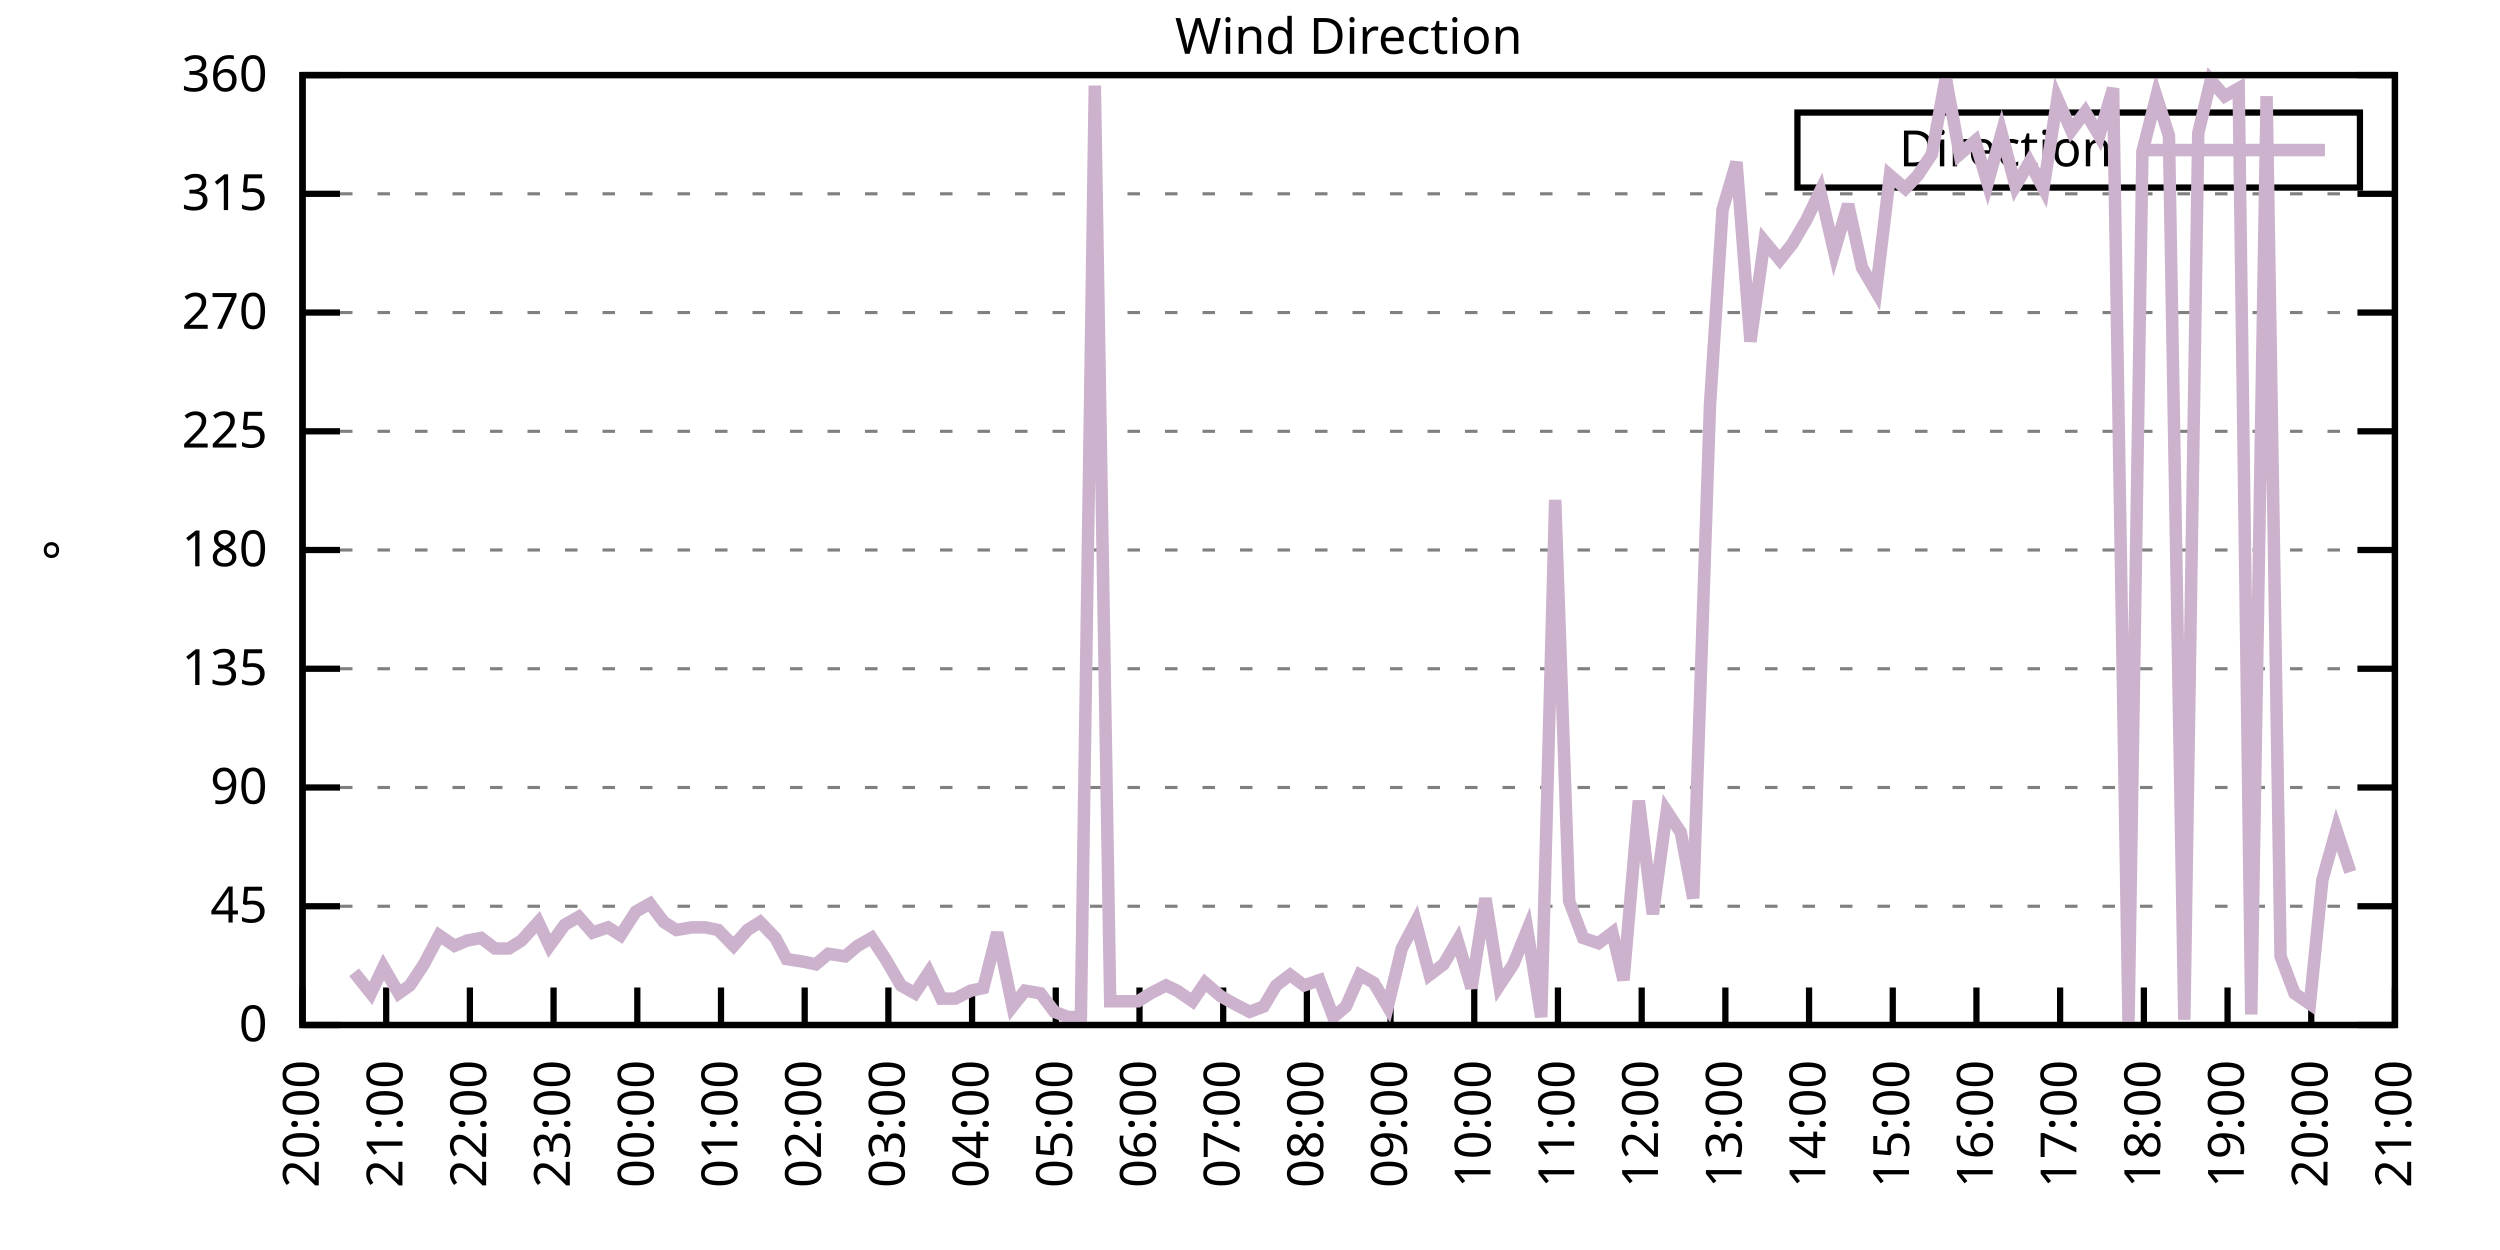
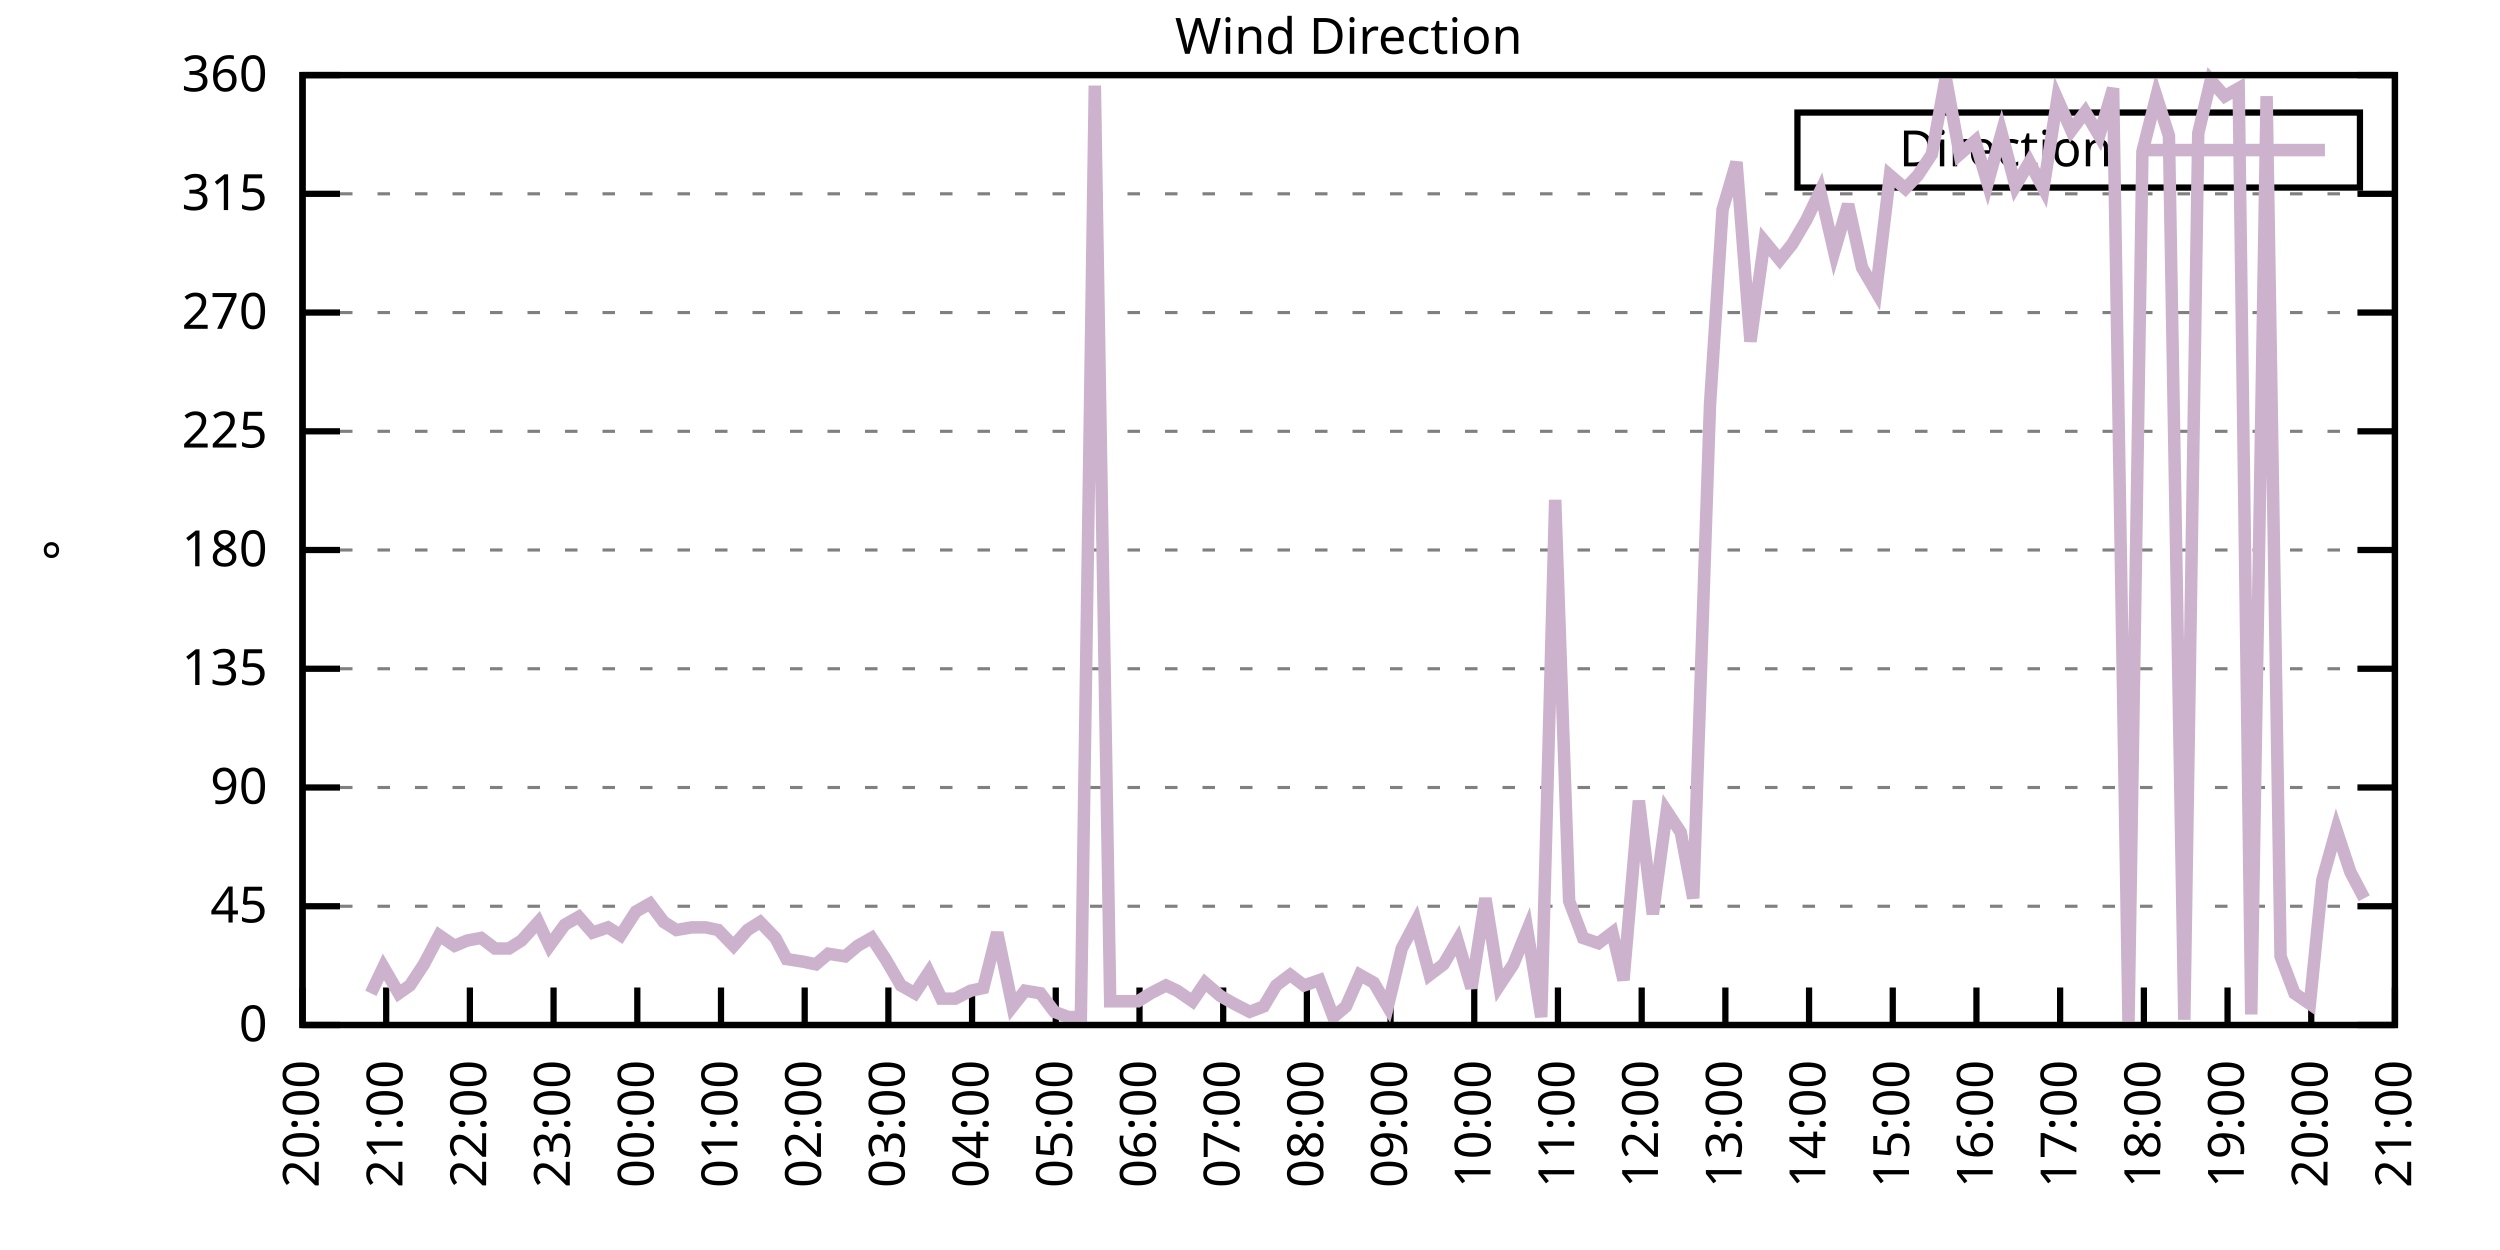
<svg xmlns="http://www.w3.org/2000/svg" xmlns:xlink="http://www.w3.org/1999/xlink" width="400" height="200" viewBox="0 0 400 200">
  <g id="gnuplot_canvas">
    <rect x="0" y="0" width="400" height="200" fill="none" />
    <defs>
      <circle id="gpDot" r="0.5" stroke-width="0.5" stroke="currentColor" />
      <path id="gpPt0" stroke-width="0.333" stroke="currentColor" d="M-1,0 h2 M0,-1 v2" />
      <path id="gpPt1" stroke-width="0.333" stroke="currentColor" d="M-1,-1 L1,1 M1,-1 L-1,1" />
      <path id="gpPt2" stroke-width="0.333" stroke="currentColor" d="M-1,0 L1,0 M0,-1 L0,1 M-1,-1 L1,1 M-1,1 L1,-1" />
      <rect id="gpPt3" stroke-width="0.333" stroke="currentColor" x="-1" y="-1" width="2" height="2" />
      <rect id="gpPt4" stroke-width="0.333" stroke="currentColor" fill="currentColor" x="-1" y="-1" width="2" height="2" />
      <circle id="gpPt5" stroke-width="0.333" stroke="currentColor" cx="0" cy="0" r="1" />
      <use xlink:href="#gpPt5" id="gpPt6" fill="currentColor" stroke="none" />
      <path id="gpPt7" stroke-width="0.333" stroke="currentColor" d="M0,-1.33 L-1.33,0.67 L1.33,0.67 z" />
      <use xlink:href="#gpPt7" id="gpPt8" fill="currentColor" stroke="none" />
      <use xlink:href="#gpPt7" id="gpPt9" stroke="currentColor" transform="rotate(180)" />
      <use xlink:href="#gpPt9" id="gpPt10" fill="currentColor" stroke="none" />
      <use xlink:href="#gpPt3" id="gpPt11" stroke="currentColor" transform="rotate(45)" />
      <use xlink:href="#gpPt11" id="gpPt12" fill="currentColor" stroke="none" />
      <path id="gpPt13" stroke-width="0.333" stroke="currentColor" d="M0,1.330 L1.265,0.411 L0.782,-1.067 L-0.782,-1.076 L-1.265,0.411 z" />
      <use xlink:href="#gpPt13" id="gpPt14" fill="currentColor" stroke="none" />
      <filter id="textbox" filterUnits="objectBoundingBox" x="0" y="0" height="1" width="1">
        <feFlood flood-color="white" flood-opacity="1" result="bgnd" />
        <feComposite in="SourceGraphic" in2="bgnd" operator="atop" />
      </filter>
      <filter id="greybox" filterUnits="objectBoundingBox" x="0" y="0" height="1" width="1">
        <feFlood flood-color="lightgrey" flood-opacity="1" result="grey" />
        <feComposite in="SourceGraphic" in2="grey" operator="atop" />
      </filter>
    </defs>
    <g fill="none" color="white" stroke="currentColor" stroke-width="1.00" stroke-linecap="butt" stroke-linejoin="miter">
</g>
    <g fill="none" color="black" stroke="currentColor" stroke-width="1.00" stroke-linecap="butt" stroke-linejoin="miter">
      <g stroke="none" shape-rendering="crispEdges">
        <polygon fill="rgb(255, 255, 255)" points="48.40,164.00 383.18,164.00 383.18,12.02 48.40,12.02 " />
      </g>
    </g>
    <g fill="none" color="black" stroke="currentColor" stroke-width="1.00" stroke-linecap="butt" stroke-linejoin="miter">
</g>
    <g fill="none" color="black" stroke="black" stroke-width="0.50" stroke-linecap="butt" stroke-linejoin="miter">
</g>
    <g fill="none" color="gray" stroke="currentColor" stroke-width="0.50" stroke-linecap="butt" stroke-linejoin="miter">
      <path stroke="gray" stroke-dasharray="2,4" class="gridline" d="M48.40,164.00 L383.19,164.00  " />
    </g>
    <g fill="none" color="gray" stroke="gray" stroke-width="1.00" stroke-linecap="butt" stroke-linejoin="miter">
</g>
    <g fill="none" color="black" stroke="currentColor" stroke-width="1.00" stroke-linecap="butt" stroke-linejoin="miter">
      <path stroke="black" d="M48.40,164.00 L54.40,164.00 M383.19,164.00 L377.19,164.00  " />
      <g transform="translate(42.80,166.60)" stroke="none" fill="black" font-family="Sans" font-size="8.00" text-anchor="end">
        <text>
          <tspan font-family="Sans"> 0</tspan>
        </text>
      </g>
    </g>
    <g fill="none" color="black" stroke="currentColor" stroke-width="1.00" stroke-linecap="butt" stroke-linejoin="miter">
</g>
    <g fill="none" color="black" stroke="black" stroke-width="0.50" stroke-linecap="butt" stroke-linejoin="miter">
</g>
    <g fill="none" color="gray" stroke="currentColor" stroke-width="0.50" stroke-linecap="butt" stroke-linejoin="miter">
      <path stroke="gray" stroke-dasharray="2,4" class="gridline" d="M48.40,145.00 L383.19,145.00  " />
    </g>
    <g fill="none" color="gray" stroke="gray" stroke-width="1.00" stroke-linecap="butt" stroke-linejoin="miter">
</g>
    <g fill="none" color="black" stroke="currentColor" stroke-width="1.00" stroke-linecap="butt" stroke-linejoin="miter">
      <path stroke="black" d="M48.40,145.00 L54.40,145.00 M383.19,145.00 L377.19,145.00  " />
      <g transform="translate(42.80,147.60)" stroke="none" fill="black" font-family="Sans" font-size="8.00" text-anchor="end">
        <text>
          <tspan font-family="Sans"> 45</tspan>
        </text>
      </g>
    </g>
    <g fill="none" color="black" stroke="currentColor" stroke-width="1.00" stroke-linecap="butt" stroke-linejoin="miter">
</g>
    <g fill="none" color="black" stroke="black" stroke-width="0.50" stroke-linecap="butt" stroke-linejoin="miter">
</g>
    <g fill="none" color="gray" stroke="currentColor" stroke-width="0.50" stroke-linecap="butt" stroke-linejoin="miter">
      <path stroke="gray" stroke-dasharray="2,4" class="gridline" d="M48.40,126.00 L383.19,126.00  " />
    </g>
    <g fill="none" color="gray" stroke="gray" stroke-width="1.00" stroke-linecap="butt" stroke-linejoin="miter">
</g>
    <g fill="none" color="black" stroke="currentColor" stroke-width="1.00" stroke-linecap="butt" stroke-linejoin="miter">
      <path stroke="black" d="M48.40,126.00 L54.40,126.00 M383.19,126.00 L377.19,126.00  " />
      <g transform="translate(42.80,128.60)" stroke="none" fill="black" font-family="Sans" font-size="8.00" text-anchor="end">
        <text>
          <tspan font-family="Sans"> 90</tspan>
        </text>
      </g>
    </g>
    <g fill="none" color="black" stroke="currentColor" stroke-width="1.00" stroke-linecap="butt" stroke-linejoin="miter">
</g>
    <g fill="none" color="black" stroke="black" stroke-width="0.50" stroke-linecap="butt" stroke-linejoin="miter">
</g>
    <g fill="none" color="gray" stroke="currentColor" stroke-width="0.50" stroke-linecap="butt" stroke-linejoin="miter">
      <path stroke="gray" stroke-dasharray="2,4" class="gridline" d="M48.40,107.00 L383.19,107.00  " />
    </g>
    <g fill="none" color="gray" stroke="gray" stroke-width="1.00" stroke-linecap="butt" stroke-linejoin="miter">
</g>
    <g fill="none" color="black" stroke="currentColor" stroke-width="1.00" stroke-linecap="butt" stroke-linejoin="miter">
      <path stroke="black" d="M48.40,107.00 L54.40,107.00 M383.19,107.00 L377.19,107.00  " />
      <g transform="translate(42.80,109.60)" stroke="none" fill="black" font-family="Sans" font-size="8.00" text-anchor="end">
        <text>
          <tspan font-family="Sans"> 135</tspan>
        </text>
      </g>
    </g>
    <g fill="none" color="black" stroke="currentColor" stroke-width="1.00" stroke-linecap="butt" stroke-linejoin="miter">
</g>
    <g fill="none" color="black" stroke="black" stroke-width="0.50" stroke-linecap="butt" stroke-linejoin="miter">
</g>
    <g fill="none" color="gray" stroke="currentColor" stroke-width="0.50" stroke-linecap="butt" stroke-linejoin="miter">
      <path stroke="gray" stroke-dasharray="2,4" class="gridline" d="M48.40,88.00 L383.19,88.00  " />
    </g>
    <g fill="none" color="gray" stroke="gray" stroke-width="1.00" stroke-linecap="butt" stroke-linejoin="miter">
</g>
    <g fill="none" color="black" stroke="currentColor" stroke-width="1.00" stroke-linecap="butt" stroke-linejoin="miter">
      <path stroke="black" d="M48.40,88.00 L54.40,88.00 M383.19,88.00 L377.19,88.00  " />
      <g transform="translate(42.80,90.60)" stroke="none" fill="black" font-family="Sans" font-size="8.00" text-anchor="end">
        <text>
          <tspan font-family="Sans"> 180</tspan>
        </text>
      </g>
    </g>
    <g fill="none" color="black" stroke="currentColor" stroke-width="1.00" stroke-linecap="butt" stroke-linejoin="miter">
</g>
    <g fill="none" color="black" stroke="black" stroke-width="0.50" stroke-linecap="butt" stroke-linejoin="miter">
</g>
    <g fill="none" color="gray" stroke="currentColor" stroke-width="0.50" stroke-linecap="butt" stroke-linejoin="miter">
      <path stroke="gray" stroke-dasharray="2,4" class="gridline" d="M48.40,69.01 L383.19,69.01  " />
    </g>
    <g fill="none" color="gray" stroke="gray" stroke-width="1.00" stroke-linecap="butt" stroke-linejoin="miter">
</g>
    <g fill="none" color="black" stroke="currentColor" stroke-width="1.00" stroke-linecap="butt" stroke-linejoin="miter">
      <path stroke="black" d="M48.40,69.01 L54.40,69.01 M383.19,69.01 L377.19,69.01  " />
      <g transform="translate(42.80,71.61)" stroke="none" fill="black" font-family="Sans" font-size="8.00" text-anchor="end">
        <text>
          <tspan font-family="Sans"> 225</tspan>
        </text>
      </g>
    </g>
    <g fill="none" color="black" stroke="currentColor" stroke-width="1.00" stroke-linecap="butt" stroke-linejoin="miter">
</g>
    <g fill="none" color="black" stroke="black" stroke-width="0.50" stroke-linecap="butt" stroke-linejoin="miter">
</g>
    <g fill="none" color="gray" stroke="currentColor" stroke-width="0.50" stroke-linecap="butt" stroke-linejoin="miter">
      <path stroke="gray" stroke-dasharray="2,4" class="gridline" d="M48.40,50.01 L383.19,50.01  " />
    </g>
    <g fill="none" color="gray" stroke="gray" stroke-width="1.00" stroke-linecap="butt" stroke-linejoin="miter">
</g>
    <g fill="none" color="black" stroke="currentColor" stroke-width="1.00" stroke-linecap="butt" stroke-linejoin="miter">
      <path stroke="black" d="M48.40,50.01 L54.40,50.01 M383.19,50.01 L377.19,50.01  " />
      <g transform="translate(42.80,52.61)" stroke="none" fill="black" font-family="Sans" font-size="8.00" text-anchor="end">
        <text>
          <tspan font-family="Sans"> 270</tspan>
        </text>
      </g>
    </g>
    <g fill="none" color="black" stroke="currentColor" stroke-width="1.00" stroke-linecap="butt" stroke-linejoin="miter">
</g>
    <g fill="none" color="black" stroke="black" stroke-width="0.50" stroke-linecap="butt" stroke-linejoin="miter">
</g>
    <g fill="none" color="gray" stroke="currentColor" stroke-width="0.50" stroke-linecap="butt" stroke-linejoin="miter">
      <path stroke="gray" stroke-dasharray="2,4" class="gridline" d="M48.40,31.01 L383.19,31.01  " />
    </g>
    <g fill="none" color="gray" stroke="gray" stroke-width="1.00" stroke-linecap="butt" stroke-linejoin="miter">
</g>
    <g fill="none" color="black" stroke="currentColor" stroke-width="1.00" stroke-linecap="butt" stroke-linejoin="miter">
      <path stroke="black" d="M48.40,31.01 L54.40,31.01 M383.19,31.01 L377.19,31.01  " />
      <g transform="translate(42.80,33.61)" stroke="none" fill="black" font-family="Sans" font-size="8.00" text-anchor="end">
        <text>
          <tspan font-family="Sans"> 315</tspan>
        </text>
      </g>
    </g>
    <g fill="none" color="black" stroke="currentColor" stroke-width="1.00" stroke-linecap="butt" stroke-linejoin="miter">
</g>
    <g fill="none" color="black" stroke="black" stroke-width="0.50" stroke-linecap="butt" stroke-linejoin="miter">
</g>
    <g fill="none" color="gray" stroke="currentColor" stroke-width="0.50" stroke-linecap="butt" stroke-linejoin="miter">
      <path stroke="gray" stroke-dasharray="2,4" class="gridline" d="M48.40,12.01 L383.19,12.01  " />
    </g>
    <g fill="none" color="gray" stroke="gray" stroke-width="1.00" stroke-linecap="butt" stroke-linejoin="miter">
</g>
    <g fill="none" color="black" stroke="currentColor" stroke-width="1.00" stroke-linecap="butt" stroke-linejoin="miter">
      <path stroke="black" d="M48.40,12.01 L54.40,12.01 M383.19,12.01 L377.19,12.01  " />
      <g transform="translate(42.80,14.61)" stroke="none" fill="black" font-family="Sans" font-size="8.00" text-anchor="end">
        <text>
          <tspan font-family="Sans"> 360</tspan>
        </text>
      </g>
    </g>
    <g fill="none" color="black" stroke="currentColor" stroke-width="1.00" stroke-linecap="butt" stroke-linejoin="miter">
      <path stroke="black" d="M48.40,164.00 L48.40,158.00  " />
      <g transform="translate(51.00,169.60) rotate(270.00)" stroke="none" fill="black" font-family="Sans" font-size="8.00" text-anchor="end">
        <text>
          <tspan font-family="Sans">20:00</tspan>
        </text>
      </g>
    </g>
    <g fill="none" color="black" stroke="currentColor" stroke-width="1.00" stroke-linecap="butt" stroke-linejoin="miter">
      <path stroke="black" d="M61.79,164.00 L61.79,158.00  " />
      <g transform="translate(64.39,169.60) rotate(270.00)" stroke="none" fill="black" font-family="Sans" font-size="8.00" text-anchor="end">
        <text>
          <tspan font-family="Sans">21:00</tspan>
        </text>
      </g>
    </g>
    <g fill="none" color="black" stroke="currentColor" stroke-width="1.00" stroke-linecap="butt" stroke-linejoin="miter">
      <path stroke="black" d="M75.18,164.00 L75.18,158.00  " />
      <g transform="translate(77.78,169.60) rotate(270.00)" stroke="none" fill="black" font-family="Sans" font-size="8.00" text-anchor="end">
        <text>
          <tspan font-family="Sans">22:00</tspan>
        </text>
      </g>
    </g>
    <g fill="none" color="black" stroke="currentColor" stroke-width="1.00" stroke-linecap="butt" stroke-linejoin="miter">
      <path stroke="black" d="M88.57,164.00 L88.57,158.00  " />
      <g transform="translate(91.17,169.60) rotate(270.00)" stroke="none" fill="black" font-family="Sans" font-size="8.00" text-anchor="end">
        <text>
          <tspan font-family="Sans">23:00</tspan>
        </text>
      </g>
    </g>
    <g fill="none" color="black" stroke="currentColor" stroke-width="1.00" stroke-linecap="butt" stroke-linejoin="miter">
      <path stroke="black" d="M101.97,164.00 L101.97,158.00  " />
      <g transform="translate(104.57,169.60) rotate(270.00)" stroke="none" fill="black" font-family="Sans" font-size="8.00" text-anchor="end">
        <text>
          <tspan font-family="Sans">00:00</tspan>
        </text>
      </g>
    </g>
    <g fill="none" color="black" stroke="currentColor" stroke-width="1.00" stroke-linecap="butt" stroke-linejoin="miter">
      <path stroke="black" d="M115.36,164.00 L115.36,158.00  " />
      <g transform="translate(117.96,169.60) rotate(270.00)" stroke="none" fill="black" font-family="Sans" font-size="8.00" text-anchor="end">
        <text>
          <tspan font-family="Sans">01:00</tspan>
        </text>
      </g>
    </g>
    <g fill="none" color="black" stroke="currentColor" stroke-width="1.00" stroke-linecap="butt" stroke-linejoin="miter">
      <path stroke="black" d="M128.75,164.00 L128.75,158.00  " />
      <g transform="translate(131.35,169.60) rotate(270.00)" stroke="none" fill="black" font-family="Sans" font-size="8.00" text-anchor="end">
        <text>
          <tspan font-family="Sans">02:00</tspan>
        </text>
      </g>
    </g>
    <g fill="none" color="black" stroke="currentColor" stroke-width="1.00" stroke-linecap="butt" stroke-linejoin="miter">
      <path stroke="black" d="M142.14,164.00 L142.14,158.00  " />
      <g transform="translate(144.74,169.60) rotate(270.00)" stroke="none" fill="black" font-family="Sans" font-size="8.00" text-anchor="end">
        <text>
          <tspan font-family="Sans">03:00</tspan>
        </text>
      </g>
    </g>
    <g fill="none" color="black" stroke="currentColor" stroke-width="1.00" stroke-linecap="butt" stroke-linejoin="miter">
      <path stroke="black" d="M155.53,164.00 L155.53,158.00  " />
      <g transform="translate(158.13,169.60) rotate(270.00)" stroke="none" fill="black" font-family="Sans" font-size="8.00" text-anchor="end">
        <text>
          <tspan font-family="Sans">04:00</tspan>
        </text>
      </g>
    </g>
    <g fill="none" color="black" stroke="currentColor" stroke-width="1.00" stroke-linecap="butt" stroke-linejoin="miter">
      <path stroke="black" d="M168.92,164.00 L168.92,158.00  " />
      <g transform="translate(171.52,169.60) rotate(270.00)" stroke="none" fill="black" font-family="Sans" font-size="8.00" text-anchor="end">
        <text>
          <tspan font-family="Sans">05:00</tspan>
        </text>
      </g>
    </g>
    <g fill="none" color="black" stroke="currentColor" stroke-width="1.00" stroke-linecap="butt" stroke-linejoin="miter">
      <path stroke="black" d="M182.32,164.00 L182.32,158.00  " />
      <g transform="translate(184.92,169.60) rotate(270.00)" stroke="none" fill="black" font-family="Sans" font-size="8.00" text-anchor="end">
        <text>
          <tspan font-family="Sans">06:00</tspan>
        </text>
      </g>
    </g>
    <g fill="none" color="black" stroke="currentColor" stroke-width="1.00" stroke-linecap="butt" stroke-linejoin="miter">
      <path stroke="black" d="M195.71,164.00 L195.71,158.00  " />
      <g transform="translate(198.31,169.60) rotate(270.00)" stroke="none" fill="black" font-family="Sans" font-size="8.00" text-anchor="end">
        <text>
          <tspan font-family="Sans">07:00</tspan>
        </text>
      </g>
    </g>
    <g fill="none" color="black" stroke="currentColor" stroke-width="1.00" stroke-linecap="butt" stroke-linejoin="miter">
      <path stroke="black" d="M209.10,164.00 L209.10,158.00  " />
      <g transform="translate(211.70,169.60) rotate(270.00)" stroke="none" fill="black" font-family="Sans" font-size="8.00" text-anchor="end">
        <text>
          <tspan font-family="Sans">08:00</tspan>
        </text>
      </g>
    </g>
    <g fill="none" color="black" stroke="currentColor" stroke-width="1.00" stroke-linecap="butt" stroke-linejoin="miter">
      <path stroke="black" d="M222.49,164.00 L222.49,158.00  " />
      <g transform="translate(225.09,169.60) rotate(270.00)" stroke="none" fill="black" font-family="Sans" font-size="8.00" text-anchor="end">
        <text>
          <tspan font-family="Sans">09:00</tspan>
        </text>
      </g>
    </g>
    <g fill="none" color="black" stroke="currentColor" stroke-width="1.00" stroke-linecap="butt" stroke-linejoin="miter">
      <path stroke="black" d="M235.88,164.00 L235.88,158.00  " />
      <g transform="translate(238.48,169.60) rotate(270.00)" stroke="none" fill="black" font-family="Sans" font-size="8.00" text-anchor="end">
        <text>
          <tspan font-family="Sans">10:00</tspan>
        </text>
      </g>
    </g>
    <g fill="none" color="black" stroke="currentColor" stroke-width="1.00" stroke-linecap="butt" stroke-linejoin="miter">
      <path stroke="black" d="M249.27,164.00 L249.27,158.00  " />
      <g transform="translate(251.87,169.60) rotate(270.00)" stroke="none" fill="black" font-family="Sans" font-size="8.00" text-anchor="end">
        <text>
          <tspan font-family="Sans">11:00</tspan>
        </text>
      </g>
    </g>
    <g fill="none" color="black" stroke="currentColor" stroke-width="1.00" stroke-linecap="butt" stroke-linejoin="miter">
      <path stroke="black" d="M262.67,164.00 L262.67,158.00  " />
      <g transform="translate(265.27,169.60) rotate(270.00)" stroke="none" fill="black" font-family="Sans" font-size="8.00" text-anchor="end">
        <text>
          <tspan font-family="Sans">12:00</tspan>
        </text>
      </g>
    </g>
    <g fill="none" color="black" stroke="currentColor" stroke-width="1.00" stroke-linecap="butt" stroke-linejoin="miter">
      <path stroke="black" d="M276.06,164.00 L276.06,158.00  " />
      <g transform="translate(278.66,169.60) rotate(270.00)" stroke="none" fill="black" font-family="Sans" font-size="8.00" text-anchor="end">
        <text>
          <tspan font-family="Sans">13:00</tspan>
        </text>
      </g>
    </g>
    <g fill="none" color="black" stroke="currentColor" stroke-width="1.00" stroke-linecap="butt" stroke-linejoin="miter">
      <path stroke="black" d="M289.45,164.00 L289.45,158.00  " />
      <g transform="translate(292.05,169.60) rotate(270.00)" stroke="none" fill="black" font-family="Sans" font-size="8.00" text-anchor="end">
        <text>
          <tspan font-family="Sans">14:00</tspan>
        </text>
      </g>
    </g>
    <g fill="none" color="black" stroke="currentColor" stroke-width="1.00" stroke-linecap="butt" stroke-linejoin="miter">
      <path stroke="black" d="M302.84,164.00 L302.84,158.00  " />
      <g transform="translate(305.44,169.60) rotate(270.00)" stroke="none" fill="black" font-family="Sans" font-size="8.00" text-anchor="end">
        <text>
          <tspan font-family="Sans">15:00</tspan>
        </text>
      </g>
    </g>
    <g fill="none" color="black" stroke="currentColor" stroke-width="1.00" stroke-linecap="butt" stroke-linejoin="miter">
      <path stroke="black" d="M316.23,164.00 L316.23,158.00  " />
      <g transform="translate(318.83,169.60) rotate(270.00)" stroke="none" fill="black" font-family="Sans" font-size="8.00" text-anchor="end">
        <text>
          <tspan font-family="Sans">16:00</tspan>
        </text>
      </g>
    </g>
    <g fill="none" color="black" stroke="currentColor" stroke-width="1.00" stroke-linecap="butt" stroke-linejoin="miter">
      <path stroke="black" d="M329.62,164.00 L329.62,158.00  " />
      <g transform="translate(332.22,169.60) rotate(270.00)" stroke="none" fill="black" font-family="Sans" font-size="8.00" text-anchor="end">
        <text>
          <tspan font-family="Sans">17:00</tspan>
        </text>
      </g>
    </g>
    <g fill="none" color="black" stroke="currentColor" stroke-width="1.00" stroke-linecap="butt" stroke-linejoin="miter">
      <path stroke="black" d="M343.02,164.00 L343.02,158.00  " />
      <g transform="translate(345.62,169.60) rotate(270.00)" stroke="none" fill="black" font-family="Sans" font-size="8.00" text-anchor="end">
        <text>
          <tspan font-family="Sans">18:00</tspan>
        </text>
      </g>
    </g>
    <g fill="none" color="black" stroke="currentColor" stroke-width="1.00" stroke-linecap="butt" stroke-linejoin="miter">
      <path stroke="black" d="M356.41,164.00 L356.41,158.00  " />
      <g transform="translate(359.01,169.60) rotate(270.00)" stroke="none" fill="black" font-family="Sans" font-size="8.00" text-anchor="end">
        <text>
          <tspan font-family="Sans">19:00</tspan>
        </text>
      </g>
    </g>
    <g fill="none" color="black" stroke="currentColor" stroke-width="1.00" stroke-linecap="butt" stroke-linejoin="miter">
      <path stroke="black" d="M369.80,164.00 L369.80,158.00  " />
      <g transform="translate(372.40,169.60) rotate(270.00)" stroke="none" fill="black" font-family="Sans" font-size="8.00" text-anchor="end">
        <text>
          <tspan font-family="Sans">20:00</tspan>
        </text>
      </g>
    </g>
    <g fill="none" color="black" stroke="currentColor" stroke-width="1.00" stroke-linecap="butt" stroke-linejoin="miter">
      <path stroke="black" d="M383.19,164.00 L383.19,158.00  " />
      <g transform="translate(385.79,169.60) rotate(270.00)" stroke="none" fill="black" font-family="Sans" font-size="8.00" text-anchor="end">
        <text>
          <tspan font-family="Sans">21:00</tspan>
        </text>
      </g>
    </g>
    <g fill="none" color="black" stroke="currentColor" stroke-width="1.00" stroke-linecap="butt" stroke-linejoin="miter">
</g>
    <g fill="none" color="black" stroke="currentColor" stroke-width="1.00" stroke-linecap="butt" stroke-linejoin="miter">
      <path stroke="black" d="M48.40,12.01 L48.40,164.00 L383.19,164.00 L383.19,12.01 L48.40,12.01 Z  " />
    </g>
    <g fill="none" color="black" stroke="currentColor" stroke-width="1.00" stroke-linecap="butt" stroke-linejoin="miter">
</g>
    <g fill="none" color="black" stroke="currentColor" stroke-width="1.00" stroke-linecap="butt" stroke-linejoin="miter">
      <path stroke="black" d="M287.59,30.01 L287.59,18.01 L377.59,18.01 L377.59,30.01 L287.59,30.01 Z  " />
    </g>
    <g id="Wind_direction_plot_1">
      <g fill="none" color="white" stroke="black" stroke-width="2.00" stroke-linecap="butt" stroke-linejoin="miter">
</g>
      <g fill="none" color="black" stroke="currentColor" stroke-width="2.00" stroke-linecap="butt" stroke-linejoin="miter">
        <g transform="translate(337.99,26.61)" stroke="none" fill="black" font-family="Sans" font-size="8.00" text-anchor="end">
          <text>
            <tspan font-family="Sans">Direction</tspan>
          </text>
        </g>
      </g>
      <g fill="none" color="black" stroke="currentColor" stroke-width="2.00" stroke-linecap="butt" stroke-linejoin="miter">
-         <path stroke="rgb(204, 178, 204)" d="M343.59,24.01 L371.99,24.01 M56.66,155.56 L59.34,158.93 L61.35,154.71 L63.80,158.93 L65.59,157.67 L67.82,154.29   L70.27,149.65 L72.73,151.33 L74.74,150.49 L76.97,150.07 L79.20,151.76 L81.43,151.76 L83.44,150.49 L86.12,147.53   L87.91,151.33 L90.36,147.96 L92.59,146.69 L94.82,149.22 L97.28,148.38 L99.29,149.65 L101.74,145.85 L103.98,144.58   L106.21,147.53 L108.22,148.80 L110.67,148.38 L112.90,148.38 L114.91,148.80 L117.37,151.33 L119.60,148.80 L121.61,147.53   L124.06,150.07 L125.85,153.45 L128.53,153.87 L130.54,154.29 L132.54,152.60 L135.22,153.02 L137.23,151.33 L139.46,150.07   L141.69,153.45 L144.15,157.67 L146.38,158.93 L148.61,155.56 L150.62,159.78 L152.85,159.78 L155.31,158.51 L157.32,158.09   L159.55,149.22 L162.01,161.04 L164.01,158.51 L166.47,158.93 L168.70,161.89 L170.93,162.73 L172.94,162.73 L175.17,13.70   L177.63,160.20 L179.86,160.20 L182.09,160.20 L184.10,158.93 L186.56,157.67 L188.34,158.51 L190.80,160.20 L192.81,157.24   L195.26,159.36 L197.49,160.62 L199.95,161.89 L202.18,161.04 L204.19,157.67 L206.42,155.98 L208.65,157.67 L211.11,156.82   L213.34,162.73 L215.35,161.04 L217.58,155.98 L219.81,157.24 L222.04,161.04 L224.28,151.76 L226.51,147.53 L228.74,155.98   L230.97,154.29 L233.20,150.49 L235.44,158.09 L237.67,143.73 L239.90,157.67 L242.13,154.29 L244.36,148.80 L246.60,162.73   L248.83,79.98 L251.06,144.16 L253.29,150.07 L255.75,150.91 L257.98,149.22 L259.76,156.82 L262.22,128.11 L264.45,146.27   L266.68,129.80 L268.92,133.18 L270.92,143.73 L273.60,64.78 L275.61,33.54 L277.84,25.94 L280.07,54.65 L282.31,38.61   L284.76,41.56 L286.77,39.03 L289.00,35.23 L291.23,30.59 L293.47,40.30 L295.70,32.70 L297.93,42.83 L300.16,46.63   L302.39,28.05 L304.85,30.16 L306.86,28.05 L309.09,24.68 L311.32,12.43 L313.55,24.68 L316.01,22.56 L318.02,29.32   L320.25,21.30 L322.48,29.74 L324.71,25.94 L326.95,30.16 L329.18,15.81 L331.41,20.88 L333.64,17.92 L335.87,21.72   L338.10,14.12 L340.56,163.58 L342.79,24.25 L345.02,15.39 L347.03,21.72 L349.49,163.16 L351.72,21.30 L353.73,12.85   L355.96,15.39 L358.19,14.12 L360.20,162.31 L362.66,15.39 L364.89,153.02 L367.12,158.93 L369.58,160.62 L371.58,140.78   L373.82,132.76 L376.05,139.51  " />
+         <path stroke="rgb(204, 178, 204)" d="M343.59,24.01 L371.99,24.01 M59.34,158.93 L61.35,154.71 L63.80,158.93 L65.59,157.67 L67.82,154.29 L70.27,149.65   L72.73,151.33 L74.74,150.49 L76.97,150.07 L79.20,151.76 L81.43,151.76 L83.44,150.49 L86.12,147.53 L87.91,151.33   L90.36,147.96 L92.59,146.69 L94.82,149.22 L97.28,148.38 L99.29,149.65 L101.74,145.85 L103.98,144.58 L106.21,147.53   L108.22,148.80 L110.67,148.38 L112.90,148.38 L114.91,148.80 L117.37,151.33 L119.60,148.80 L121.61,147.53 L124.06,150.07   L125.85,153.45 L128.53,153.87 L130.54,154.29 L132.54,152.60 L135.22,153.02 L137.23,151.33 L139.46,150.07 L141.69,153.45   L144.15,157.67 L146.38,158.93 L148.61,155.56 L150.62,159.78 L152.85,159.78 L155.31,158.51 L157.32,158.09 L159.55,149.22   L162.01,161.04 L164.01,158.51 L166.47,158.93 L168.70,161.89 L170.93,162.73 L172.94,162.73 L175.17,13.70 L177.63,160.20   L179.86,160.20 L182.09,160.20 L184.10,158.93 L186.56,157.67 L188.34,158.51 L190.80,160.20 L192.81,157.24 L195.26,159.36   L197.49,160.62 L199.95,161.89 L202.18,161.04 L204.19,157.67 L206.42,155.98 L208.65,157.67 L211.11,156.82 L213.34,162.73   L215.35,161.04 L217.58,155.98 L219.81,157.24 L222.04,161.04 L224.28,151.76 L226.51,147.53 L228.74,155.98 L230.97,154.29   L233.20,150.49 L235.44,158.09 L237.67,143.73 L239.90,157.67 L242.13,154.29 L244.36,148.80 L246.60,162.73 L248.83,79.98   L251.06,144.16 L253.29,150.07 L255.75,150.91 L257.98,149.22 L259.76,156.82 L262.22,128.11 L264.45,146.27 L266.68,129.80   L268.92,133.18 L270.92,143.73 L273.60,64.78 L275.61,33.54 L277.84,25.94 L280.07,54.65 L282.31,38.61 L284.76,41.56   L286.77,39.03 L289.00,35.23 L291.23,30.59 L293.47,40.30 L295.70,32.70 L297.93,42.83 L300.16,46.63 L302.39,28.05   L304.85,30.16 L306.86,28.05 L309.09,24.68 L311.32,12.43 L313.55,24.68 L316.01,22.56 L318.02,29.32 L320.25,21.30   L322.48,29.74 L324.71,25.94 L326.95,30.16 L329.18,15.81 L331.41,20.88 L333.64,17.92 L335.87,21.72 L338.10,14.12   L340.56,163.58 L342.79,24.25 L345.02,15.39 L347.03,21.72 L349.49,163.16 L351.72,21.30 L353.73,12.85 L355.96,15.39   L358.19,14.12 L360.20,162.31 L362.66,15.39 L364.89,153.02 L367.12,158.93 L369.58,160.62 L371.58,140.78 L373.82,132.76   L376.05,139.51 L378.28,143.73  " />
      </g>
    </g>
    <g fill="none" color="black" stroke="currentColor" stroke-width="2.00" stroke-linecap="butt" stroke-linejoin="miter">
</g>
    <g fill="none" color="black" stroke="black" stroke-width="1.00" stroke-linecap="butt" stroke-linejoin="miter">
</g>
    <g fill="none" color="black" stroke="currentColor" stroke-width="1.00" stroke-linecap="butt" stroke-linejoin="miter">
      <path stroke="black" d="M48.40,12.01 L48.40,164.00 L383.19,164.00 L383.19,12.01 L48.40,12.01 Z  " />
      <g transform="translate(12.80,88.01) rotate(270.00)" stroke="none" fill="black" font-family="Sans" font-size="8.00" text-anchor="middle">
        <text>
          <tspan font-family="Sans">°</tspan>
        </text>
      </g>
    </g>
    <g fill="none" color="black" stroke="currentColor" stroke-width="1.00" stroke-linecap="butt" stroke-linejoin="miter">
</g>
    <g fill="none" color="black" stroke="currentColor" stroke-width="1.00" stroke-linecap="butt" stroke-linejoin="miter">
      <g transform="translate(215.79,8.61)" stroke="none" fill="black" font-family="Sans" font-size="8.00" text-anchor="middle">
        <text>
          <tspan font-family="Sans">Wind Direction</tspan>
        </text>
      </g>
    </g>
    <g fill="none" color="black" stroke="currentColor" stroke-width="1.00" stroke-linecap="butt" stroke-linejoin="miter">
</g>
  </g>
</svg>
